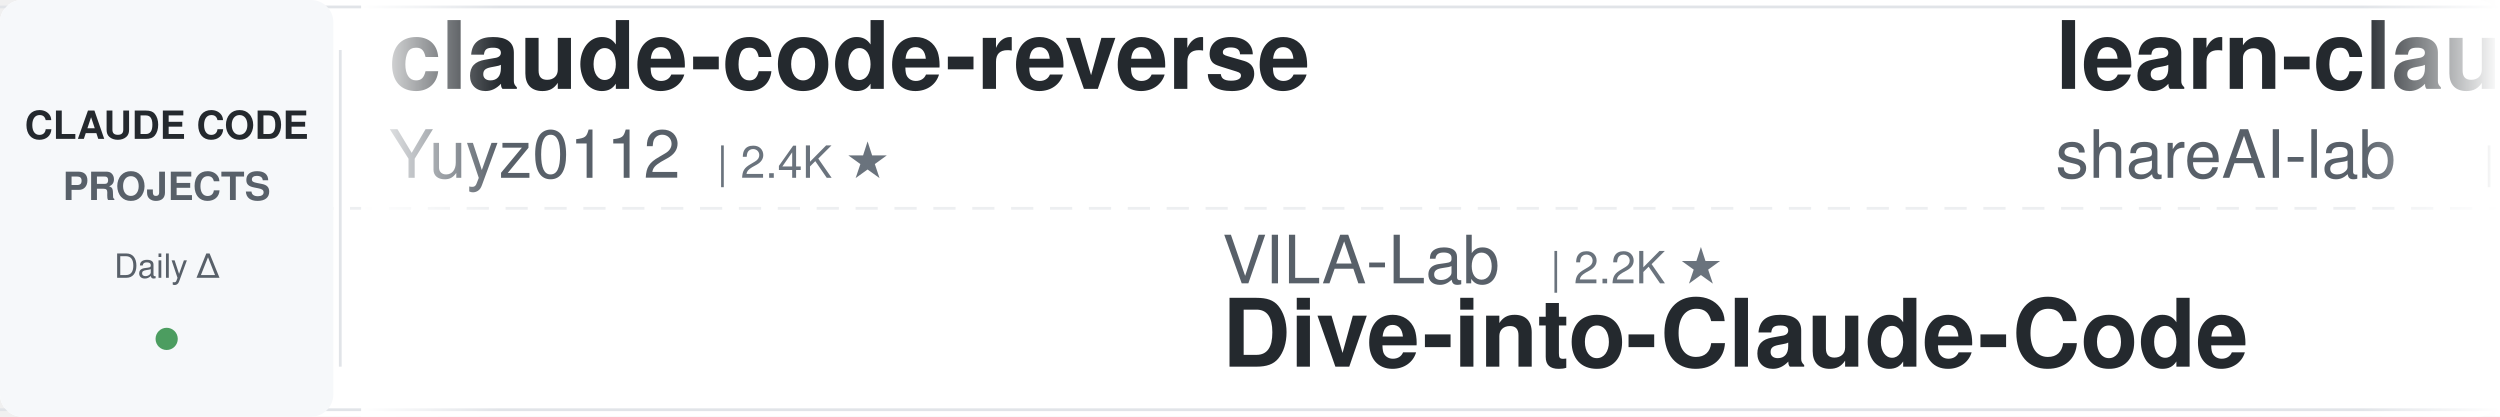
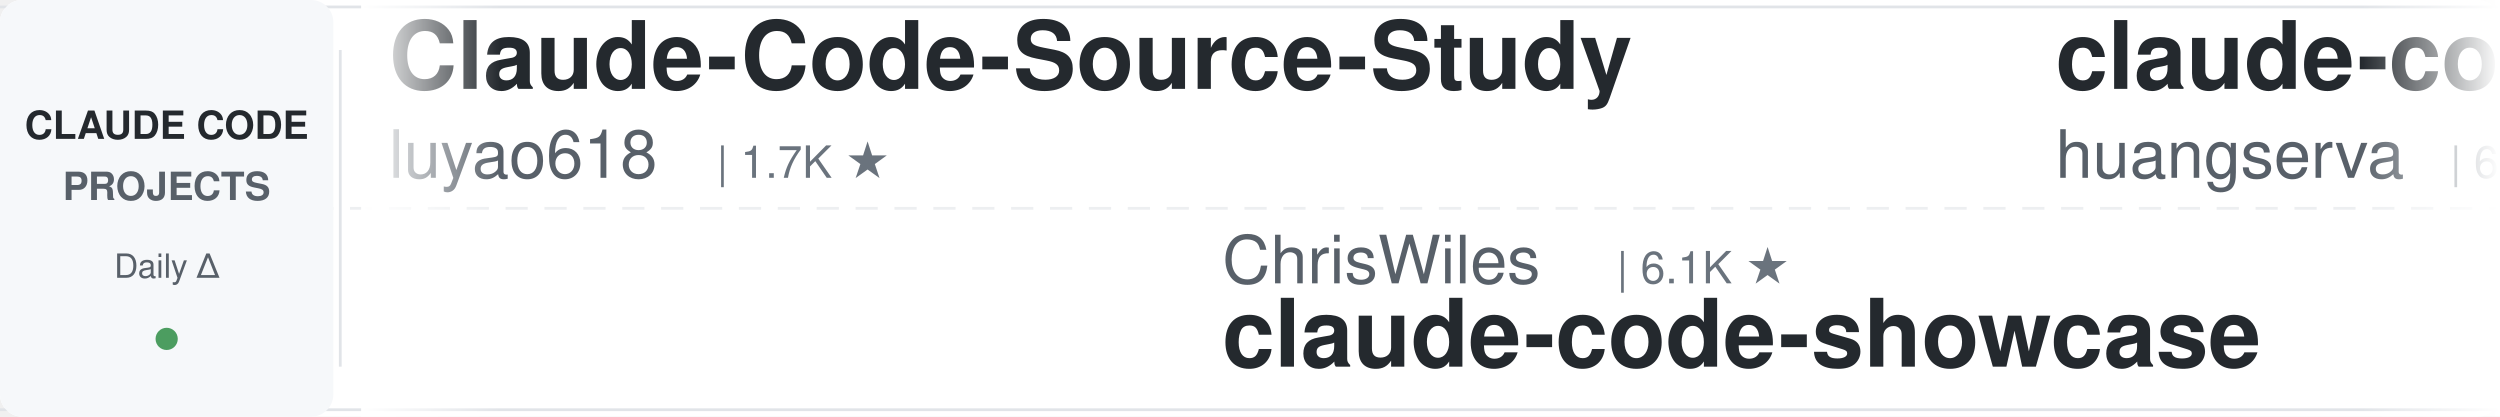
<svg xmlns="http://www.w3.org/2000/svg" width="900" height="150">
  <defs>
    <linearGradient id="leftFade" x1="0%" y1="0%" x2="100%" y2="0%">
      <stop offset="0%" style="stop-color:#ffffff;stop-opacity:1" />
      <stop offset="100%" style="stop-color:#ffffff;stop-opacity:0" />
    </linearGradient>
    <linearGradient id="rightFade" x1="0%" y1="0%" x2="100%" y2="0%">
      <stop offset="0%" style="stop-color:#ffffff;stop-opacity:0" />
      <stop offset="100%" style="stop-color:#ffffff;stop-opacity:1" />
    </linearGradient>
  </defs>
  <rect width="900" height="150" fill="#ffffff" rx="8" />
  <rect x="0" y="2" width="900" height="1" fill="#e1e4e8" />
  <rect x="0" y="147" width="900" height="1" fill="#e1e4e8" />
  <line x1="0" y1="75" x2="900" y2="75" stroke="#e1e4e8" stroke-width="1" stroke-dasharray="8 6" opacity="0.6" />
  <rect x="0" y="0" width="120" height="150" fill="#f6f8fa" rx="8" />
  <text x="60" y="50" font-family="-apple-system, BlinkMacSystemFont, 'Segoe UI', Helvetica, Arial, sans-serif" font-size="14" font-weight="600" fill="#24292e" text-anchor="middle">CLAUDE CODE</text>
  <text x="60" y="72" font-family="-apple-system, BlinkMacSystemFont, 'Segoe UI', Helvetica, Arial, sans-serif" font-size="14" font-weight="600" fill="#586069" text-anchor="middle">PROJECTS</text>
  <text x="60" y="100" font-family="-apple-system, BlinkMacSystemFont, 'Segoe UI', Helvetica, Arial, sans-serif" font-size="12" font-weight="500" fill="#586069" text-anchor="middle">Daily Δ</text>
  <circle cx="60" cy="122" r="4" fill="#22863a" opacity="0.8" />
  <rect x="122" y="18" width="1" height="114" fill="#e1e4e8" />
  <clipPath id="tickerClip">
    <rect x="130" y="0" width="770" height="150" />
  </clipPath>
  <g clip-path="url(#tickerClip)">
    <g id="tickerItems">
      <animateTransform attributeName="transform" attributeType="XML" type="translate" from="0 0" to="-3000 0" dur="54s" repeatCount="indefinite" />
      <g transform="translate(0, 0)">
-         <text x="140" y="32" font-family="-apple-system, BlinkMacSystemFont, 'Segoe UI', Helvetica, Arial, sans-serif" font-size="34" font-weight="600" fill="#24292e">claude-code-reverse</text>
-         <text x="140" y="64" font-family="-apple-system, BlinkMacSystemFont, 'Segoe UI', Helvetica, Arial, sans-serif" font-size="24" font-weight="400" fill="#586069">Yuyz0112</text>
-         <text x="258" y="64" font-family="-apple-system, BlinkMacSystemFont, 'Segoe UI', Helvetica, Arial, sans-serif" font-size="16" font-weight="500" fill="#6a737d">| 2.4K ★</text>
+         <text x="140" y="32" font-family="-apple-system, BlinkMacSystemFont, 'Segoe UI', Helvetica, Arial, sans-serif" font-size="34" font-weight="600" fill="#24292e">Claude-Code-Source-Study</text>
+         <text x="140" y="64" font-family="-apple-system, BlinkMacSystemFont, 'Segoe UI', Helvetica, Arial, sans-serif" font-size="24" font-weight="400" fill="#586069">luyao618</text>
+         <text x="258" y="64" font-family="-apple-system, BlinkMacSystemFont, 'Segoe UI', Helvetica, Arial, sans-serif" font-size="16" font-weight="500" fill="#6a737d">| 1.7K ★</text>
      </g>
      <g transform="translate(300, 0)">
-         <text x="140" y="102" font-family="-apple-system, BlinkMacSystemFont, 'Segoe UI', Helvetica, Arial, sans-serif" font-size="24" font-weight="400" fill="#586069">VILA-Lab</text>
-         <text x="258" y="102" font-family="-apple-system, BlinkMacSystemFont, 'Segoe UI', Helvetica, Arial, sans-serif" font-size="16" font-weight="500" fill="#6a737d">| 2.2K ★</text>
-         <text x="140" y="132" font-family="-apple-system, BlinkMacSystemFont, 'Segoe UI', Helvetica, Arial, sans-serif" font-size="34" font-weight="600" fill="#24292e">Dive-into-Claude-Code</text>
+         <text x="140" y="102" font-family="-apple-system, BlinkMacSystemFont, 'Segoe UI', Helvetica, Arial, sans-serif" font-size="24" font-weight="400" fill="#586069">ChrisWiles</text>
+         <text x="282" y="102" font-family="-apple-system, BlinkMacSystemFont, 'Segoe UI', Helvetica, Arial, sans-serif" font-size="16" font-weight="500" fill="#6a737d">| 6.1K ★</text>
+         <text x="140" y="132" font-family="-apple-system, BlinkMacSystemFont, 'Segoe UI', Helvetica, Arial, sans-serif" font-size="34" font-weight="600" fill="#24292e">claude-code-showcase</text>
      </g>
      <g transform="translate(600, 0)">
-         <text x="140" y="32" font-family="-apple-system, BlinkMacSystemFont, 'Segoe UI', Helvetica, Arial, sans-serif" font-size="34" font-weight="600" fill="#24292e">learn-claude-code</text>
-         <text x="140" y="64" font-family="-apple-system, BlinkMacSystemFont, 'Segoe UI', Helvetica, Arial, sans-serif" font-size="24" font-weight="400" fill="#586069">shareAI-lab</text>
-         <text x="294" y="64" font-family="-apple-system, BlinkMacSystemFont, 'Segoe UI', Helvetica, Arial, sans-serif" font-size="16" font-weight="500" fill="#6a737d">| 80.0K ★</text>
+         <text x="140" y="32" font-family="-apple-system, BlinkMacSystemFont, 'Segoe UI', Helvetica, Arial, sans-serif" font-size="34" font-weight="600" fill="#24292e">claude-code-cli</text>
+         <text x="140" y="64" font-family="-apple-system, BlinkMacSystemFont, 'Segoe UI', Helvetica, Arial, sans-serif" font-size="24" font-weight="400" fill="#586069">huangserva</text>
+         <text x="282" y="64" font-family="-apple-system, BlinkMacSystemFont, 'Segoe UI', Helvetica, Arial, sans-serif" font-size="16" font-weight="500" fill="#6a737d">| 631 ★</text>
      </g>
      <g transform="translate(900, 0)">
-         <text x="140" y="102" font-family="-apple-system, BlinkMacSystemFont, 'Segoe UI', Helvetica, Arial, sans-serif" font-size="24" font-weight="400" fill="#586069">pedrohcgs</text>
-         <text x="270" y="102" font-family="-apple-system, BlinkMacSystemFont, 'Segoe UI', Helvetica, Arial, sans-serif" font-size="16" font-weight="500" fill="#6a737d">| 1.7K ★</text>
-         <text x="140" y="132" font-family="-apple-system, BlinkMacSystemFont, 'Segoe UI', Helvetica, Arial, sans-serif" font-size="34" font-weight="600" fill="#24292e">claude-code-my-workflow</text>
+         <text x="140" y="102" font-family="-apple-system, BlinkMacSystemFont, 'Segoe UI', Helvetica, Arial, sans-serif" font-size="24" font-weight="400" fill="#586069">darcyegb</text>
+         <text x="258" y="102" font-family="-apple-system, BlinkMacSystemFont, 'Segoe UI', Helvetica, Arial, sans-serif" font-size="16" font-weight="500" fill="#6a737d">| 779 ★</text>
+         <text x="140" y="132" font-family="-apple-system, BlinkMacSystemFont, 'Segoe UI', Helvetica, Arial, sans-serif" font-size="34" font-weight="600" fill="#24292e">ClaudeCodeAgents</text>
      </g>
      <g transform="translate(1200, 0)">
-         <text x="140" y="32" font-family="-apple-system, BlinkMacSystemFont, 'Segoe UI', Helvetica, Arial, sans-serif" font-size="34" font-weight="600" fill="#24292e">awesome-claude-code-plug...</text>
-         <text x="140" y="64" font-family="-apple-system, BlinkMacSystemFont, 'Segoe UI', Helvetica, Arial, sans-serif" font-size="24" font-weight="400" fill="#586069">ccplugins</text>
-         <text x="270" y="64" font-family="-apple-system, BlinkMacSystemFont, 'Segoe UI', Helvetica, Arial, sans-serif" font-size="16" font-weight="500" fill="#6a737d">| 998 ★</text>
+         <text x="140" y="32" font-family="-apple-system, BlinkMacSystemFont, 'Segoe UI', Helvetica, Arial, sans-serif" font-size="34" font-weight="600" fill="#24292e">pi-vs-claude-code</text>
+         <text x="140" y="64" font-family="-apple-system, BlinkMacSystemFont, 'Segoe UI', Helvetica, Arial, sans-serif" font-size="24" font-weight="400" fill="#586069">disler</text>
+         <text x="234" y="64" font-family="-apple-system, BlinkMacSystemFont, 'Segoe UI', Helvetica, Arial, sans-serif" font-size="16" font-weight="500" fill="#6a737d">| 1.7K ★</text>
      </g>
      <g transform="translate(1500, 0)">
-         <text x="140" y="102" font-family="-apple-system, BlinkMacSystemFont, 'Segoe UI', Helvetica, Arial, sans-serif" font-size="24" font-weight="400" fill="#586069">andrew-kramer-inno</text>
-         <text x="378" y="102" font-family="-apple-system, BlinkMacSystemFont, 'Segoe UI', Helvetica, Arial, sans-serif" font-size="16" font-weight="500" fill="#6a737d">| 595 ★</text>
-         <text x="140" y="132" font-family="-apple-system, BlinkMacSystemFont, 'Segoe UI', Helvetica, Arial, sans-serif" font-size="34" font-weight="600" fill="#24292e">claude-code-source-build</text>
+         <text x="140" y="102" font-family="-apple-system, BlinkMacSystemFont, 'Segoe UI', Helvetica, Arial, sans-serif" font-size="24" font-weight="400" fill="#586069">mrpaidsocial</text>
+         <text x="306" y="102" font-family="-apple-system, BlinkMacSystemFont, 'Segoe UI', Helvetica, Arial, sans-serif" font-size="16" font-weight="500" fill="#6a737d">| 1.7K ★</text>
+         <text x="140" y="132" font-family="-apple-system, BlinkMacSystemFont, 'Segoe UI', Helvetica, Arial, sans-serif" font-size="34" font-weight="600" fill="#24292e">arcads-claude-code-mrpai...</text>
      </g>
      <g transform="translate(1800, 0)">
-         <text x="140" y="32" font-family="-apple-system, BlinkMacSystemFont, 'Segoe UI', Helvetica, Arial, sans-serif" font-size="34" font-weight="600" fill="#24292e">awesome-claude-code-suba...</text>
-         <text x="140" y="64" font-family="-apple-system, BlinkMacSystemFont, 'Segoe UI', Helvetica, Arial, sans-serif" font-size="24" font-weight="400" fill="#586069">VoltAgent</text>
-         <text x="270" y="64" font-family="-apple-system, BlinkMacSystemFont, 'Segoe UI', Helvetica, Arial, sans-serif" font-size="16" font-weight="500" fill="#6a737d">| 26.4K ★</text>
+         <text x="140" y="32" font-family="-apple-system, BlinkMacSystemFont, 'Segoe UI', Helvetica, Arial, sans-serif" font-size="34" font-weight="600" fill="#24292e">oh-my-claudecode</text>
+         <text x="140" y="64" font-family="-apple-system, BlinkMacSystemFont, 'Segoe UI', Helvetica, Arial, sans-serif" font-size="24" font-weight="400" fill="#586069">Yeachan-Heo</text>
+         <text x="294" y="64" font-family="-apple-system, BlinkMacSystemFont, 'Segoe UI', Helvetica, Arial, sans-serif" font-size="16" font-weight="500" fill="#6a737d">| 40.7K ★</text>
      </g>
      <g transform="translate(2100, 0)">
-         <text x="140" y="102" font-family="-apple-system, BlinkMacSystemFont, 'Segoe UI', Helvetica, Arial, sans-serif" font-size="24" font-weight="400" fill="#586069">AprilNEA</text>
-         <text x="258" y="102" font-family="-apple-system, BlinkMacSystemFont, 'Segoe UI', Helvetica, Arial, sans-serif" font-size="16" font-weight="500" fill="#6a737d">| 391 ★</text>
-         <text x="140" y="132" font-family="-apple-system, BlinkMacSystemFont, 'Segoe UI', Helvetica, Arial, sans-serif" font-size="34" font-weight="600" fill="#24292e">claude-code-source</text>
+         <text x="140" y="102" font-family="-apple-system, BlinkMacSystemFont, 'Segoe UI', Helvetica, Arial, sans-serif" font-size="24" font-weight="400" fill="#586069">xu-xiang</text>
+         <text x="258" y="102" font-family="-apple-system, BlinkMacSystemFont, 'Segoe UI', Helvetica, Arial, sans-serif" font-size="16" font-weight="500" fill="#6a737d">| 2.0K ★</text>
+         <text x="140" y="132" font-family="-apple-system, BlinkMacSystemFont, 'Segoe UI', Helvetica, Arial, sans-serif" font-size="34" font-weight="600" fill="#24292e">everything-claude-code-z...</text>
      </g>
      <g transform="translate(2400, 0)">
-         <text x="140" y="32" font-family="-apple-system, BlinkMacSystemFont, 'Segoe UI', Helvetica, Arial, sans-serif" font-size="34" font-weight="600" fill="#24292e">everything-claude-code</text>
-         <text x="140" y="64" font-family="-apple-system, BlinkMacSystemFont, 'Segoe UI', Helvetica, Arial, sans-serif" font-size="24" font-weight="400" fill="#586069">WorldFlowAI</text>
-         <text x="294" y="64" font-family="-apple-system, BlinkMacSystemFont, 'Segoe UI', Helvetica, Arial, sans-serif" font-size="16" font-weight="500" fill="#6a737d">| 6.0K ★</text>
+         <text x="140" y="32" font-family="-apple-system, BlinkMacSystemFont, 'Segoe UI', Helvetica, Arial, sans-serif" font-size="34" font-weight="600" fill="#24292e">claude-code-hooks-master...</text>
+         <text x="140" y="64" font-family="-apple-system, BlinkMacSystemFont, 'Segoe UI', Helvetica, Arial, sans-serif" font-size="24" font-weight="400" fill="#586069">disler</text>
+         <text x="234" y="64" font-family="-apple-system, BlinkMacSystemFont, 'Segoe UI', Helvetica, Arial, sans-serif" font-size="16" font-weight="500" fill="#6a737d">| 4.0K ★</text>
      </g>
      <g transform="translate(2700, 0)">
-         <text x="140" y="102" font-family="-apple-system, BlinkMacSystemFont, 'Segoe UI', Helvetica, Arial, sans-serif" font-size="24" font-weight="400" fill="#586069">daymade</text>
-         <text x="246" y="102" font-family="-apple-system, BlinkMacSystemFont, 'Segoe UI', Helvetica, Arial, sans-serif" font-size="16" font-weight="500" fill="#6a737d">| 1.5K ★</text>
-         <text x="140" y="132" font-family="-apple-system, BlinkMacSystemFont, 'Segoe UI', Helvetica, Arial, sans-serif" font-size="34" font-weight="600" fill="#24292e">claude-code-skills</text>
+         <text x="140" y="102" font-family="-apple-system, BlinkMacSystemFont, 'Segoe UI', Helvetica, Arial, sans-serif" font-size="24" font-weight="400" fill="#586069">techjarves</text>
+         <text x="282" y="102" font-family="-apple-system, BlinkMacSystemFont, 'Segoe UI', Helvetica, Arial, sans-serif" font-size="16" font-weight="500" fill="#6a737d">| 1.6K ★</text>
+         <text x="140" y="132" font-family="-apple-system, BlinkMacSystemFont, 'Segoe UI', Helvetica, Arial, sans-serif" font-size="34" font-weight="600" fill="#24292e">ClaudeCode-Portable</text>
      </g>
      <g transform="translate(3000, 0)">
-         <text x="140" y="32" font-family="-apple-system, BlinkMacSystemFont, 'Segoe UI', Helvetica, Arial, sans-serif" font-size="34" font-weight="600" fill="#24292e">claude-code-reverse</text>
-         <text x="140" y="64" font-family="-apple-system, BlinkMacSystemFont, 'Segoe UI', Helvetica, Arial, sans-serif" font-size="24" font-weight="400" fill="#586069">Yuyz0112</text>
-         <text x="258" y="64" font-family="-apple-system, BlinkMacSystemFont, 'Segoe UI', Helvetica, Arial, sans-serif" font-size="16" font-weight="500" fill="#6a737d">| 2.4K ★</text>
+         <text x="140" y="32" font-family="-apple-system, BlinkMacSystemFont, 'Segoe UI', Helvetica, Arial, sans-serif" font-size="34" font-weight="600" fill="#24292e">Claude-Code-Source-Study</text>
+         <text x="140" y="64" font-family="-apple-system, BlinkMacSystemFont, 'Segoe UI', Helvetica, Arial, sans-serif" font-size="24" font-weight="400" fill="#586069">luyao618</text>
+         <text x="258" y="64" font-family="-apple-system, BlinkMacSystemFont, 'Segoe UI', Helvetica, Arial, sans-serif" font-size="16" font-weight="500" fill="#6a737d">| 1.7K ★</text>
      </g>
      <g transform="translate(3300, 0)">
-         <text x="140" y="102" font-family="-apple-system, BlinkMacSystemFont, 'Segoe UI', Helvetica, Arial, sans-serif" font-size="24" font-weight="400" fill="#586069">VILA-Lab</text>
-         <text x="258" y="102" font-family="-apple-system, BlinkMacSystemFont, 'Segoe UI', Helvetica, Arial, sans-serif" font-size="16" font-weight="500" fill="#6a737d">| 2.2K ★</text>
-         <text x="140" y="132" font-family="-apple-system, BlinkMacSystemFont, 'Segoe UI', Helvetica, Arial, sans-serif" font-size="34" font-weight="600" fill="#24292e">Dive-into-Claude-Code</text>
+         <text x="140" y="102" font-family="-apple-system, BlinkMacSystemFont, 'Segoe UI', Helvetica, Arial, sans-serif" font-size="24" font-weight="400" fill="#586069">ChrisWiles</text>
+         <text x="282" y="102" font-family="-apple-system, BlinkMacSystemFont, 'Segoe UI', Helvetica, Arial, sans-serif" font-size="16" font-weight="500" fill="#6a737d">| 6.1K ★</text>
+         <text x="140" y="132" font-family="-apple-system, BlinkMacSystemFont, 'Segoe UI', Helvetica, Arial, sans-serif" font-size="34" font-weight="600" fill="#24292e">claude-code-showcase</text>
      </g>
      <g transform="translate(3600, 0)">
-         <text x="140" y="32" font-family="-apple-system, BlinkMacSystemFont, 'Segoe UI', Helvetica, Arial, sans-serif" font-size="34" font-weight="600" fill="#24292e">learn-claude-code</text>
-         <text x="140" y="64" font-family="-apple-system, BlinkMacSystemFont, 'Segoe UI', Helvetica, Arial, sans-serif" font-size="24" font-weight="400" fill="#586069">shareAI-lab</text>
-         <text x="294" y="64" font-family="-apple-system, BlinkMacSystemFont, 'Segoe UI', Helvetica, Arial, sans-serif" font-size="16" font-weight="500" fill="#6a737d">| 80.0K ★</text>
+         <text x="140" y="32" font-family="-apple-system, BlinkMacSystemFont, 'Segoe UI', Helvetica, Arial, sans-serif" font-size="34" font-weight="600" fill="#24292e">claude-code-cli</text>
+         <text x="140" y="64" font-family="-apple-system, BlinkMacSystemFont, 'Segoe UI', Helvetica, Arial, sans-serif" font-size="24" font-weight="400" fill="#586069">huangserva</text>
+         <text x="282" y="64" font-family="-apple-system, BlinkMacSystemFont, 'Segoe UI', Helvetica, Arial, sans-serif" font-size="16" font-weight="500" fill="#6a737d">| 631 ★</text>
      </g>
      <g transform="translate(3900, 0)">
-         <text x="140" y="102" font-family="-apple-system, BlinkMacSystemFont, 'Segoe UI', Helvetica, Arial, sans-serif" font-size="24" font-weight="400" fill="#586069">pedrohcgs</text>
-         <text x="270" y="102" font-family="-apple-system, BlinkMacSystemFont, 'Segoe UI', Helvetica, Arial, sans-serif" font-size="16" font-weight="500" fill="#6a737d">| 1.7K ★</text>
-         <text x="140" y="132" font-family="-apple-system, BlinkMacSystemFont, 'Segoe UI', Helvetica, Arial, sans-serif" font-size="34" font-weight="600" fill="#24292e">claude-code-my-workflow</text>
+         <text x="140" y="102" font-family="-apple-system, BlinkMacSystemFont, 'Segoe UI', Helvetica, Arial, sans-serif" font-size="24" font-weight="400" fill="#586069">darcyegb</text>
+         <text x="258" y="102" font-family="-apple-system, BlinkMacSystemFont, 'Segoe UI', Helvetica, Arial, sans-serif" font-size="16" font-weight="500" fill="#6a737d">| 779 ★</text>
+         <text x="140" y="132" font-family="-apple-system, BlinkMacSystemFont, 'Segoe UI', Helvetica, Arial, sans-serif" font-size="34" font-weight="600" fill="#24292e">ClaudeCodeAgents</text>
      </g>
    </g>
  </g>
  <rect x="130" y="0" width="50" height="150" fill="url(#leftFade)" />
  <rect x="850" y="0" width="50" height="150" fill="url(#rightFade)" />
</svg>
